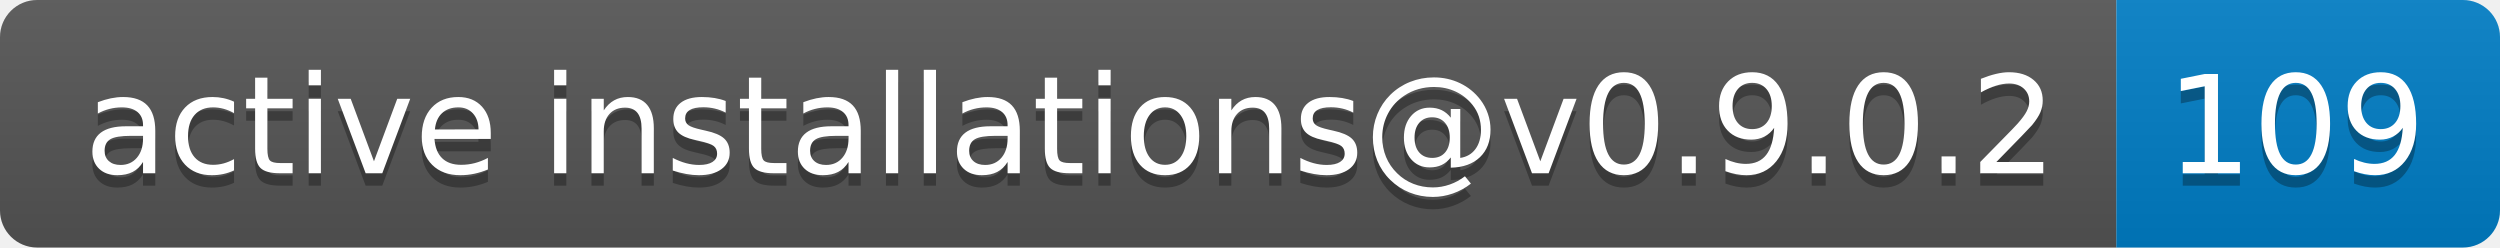
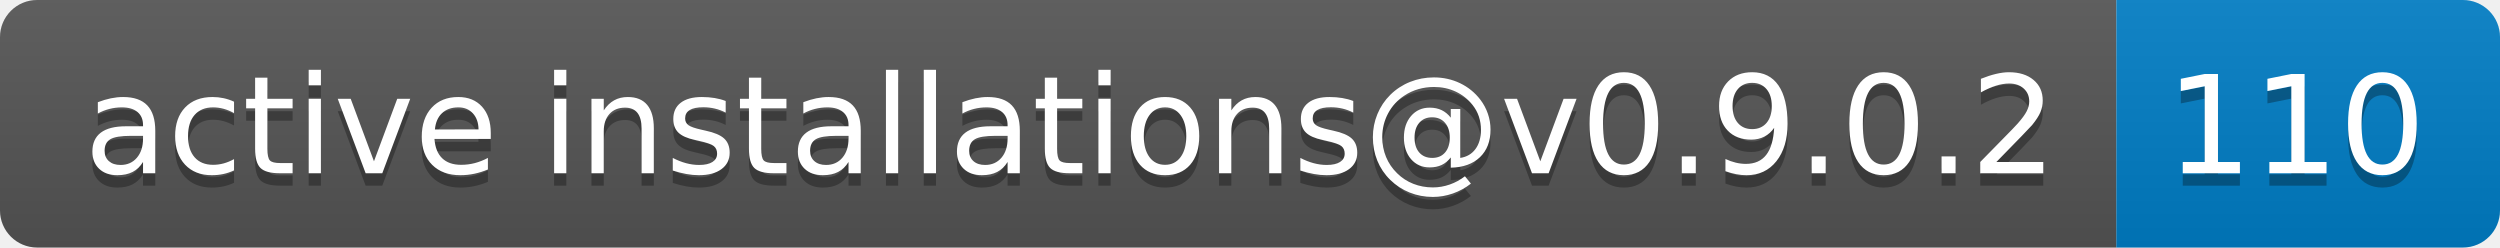
- <svg xmlns="http://www.w3.org/2000/svg" width="202" height="20" role="img" aria-label="active installations@v0.9.0.2: 109">
+ <svg xmlns="http://www.w3.org/2000/svg" width="202" height="20" role="img" aria-label="active installations@v0.9.0.2: 110">
  <linearGradient id="s" x2="0" y2="100%">
    <stop offset="0" stop-color="#bbb" stop-opacity=".1" />
    <stop offset="1" stop-opacity=".1" />
  </linearGradient>
  <clipPath id="r">
    <rect width="202" height="20" rx="3" fill="#fff" />
  </clipPath>
  <g clip-path="url(#r)">
    <rect width="171" height="20" fill="#555" />
    <rect x="171" width="31" height="20" fill="#007ec6" />
    <rect width="202" height="20" fill="url(#s)" />
  </g>
  <g fill="#fff" text-anchor="middle" font-family="Verdana,Geneva,DejaVu Sans,sans-serif" text-rendering="geometricPrecision" font-size="110">
    <text aria-hidden="true" x="865" y="150" fill="#010101" fill-opacity=".3" transform="scale(.1)" textLength="1610">active installations@v0.9.0.2</text>
    <text x="865" y="140" transform="scale(.1)" fill="#fff" textLength="1610">active installations@v0.9.0.2</text>
-     <text aria-hidden="true" x="1855" y="150" fill="#010101" fill-opacity=".3" transform="scale(.1)" textLength="210">109</text>
-     <text x="1855" y="140" transform="scale(.1)" fill="#fff" textLength="210">109</text>
+     <text aria-hidden="true" x="1855" y="150" fill="#010101" fill-opacity=".3" transform="scale(.1)" textLength="210">110</text>
+     <text x="1855" y="140" transform="scale(.1)" fill="#fff" textLength="210">110</text>
  </g>
</svg>
